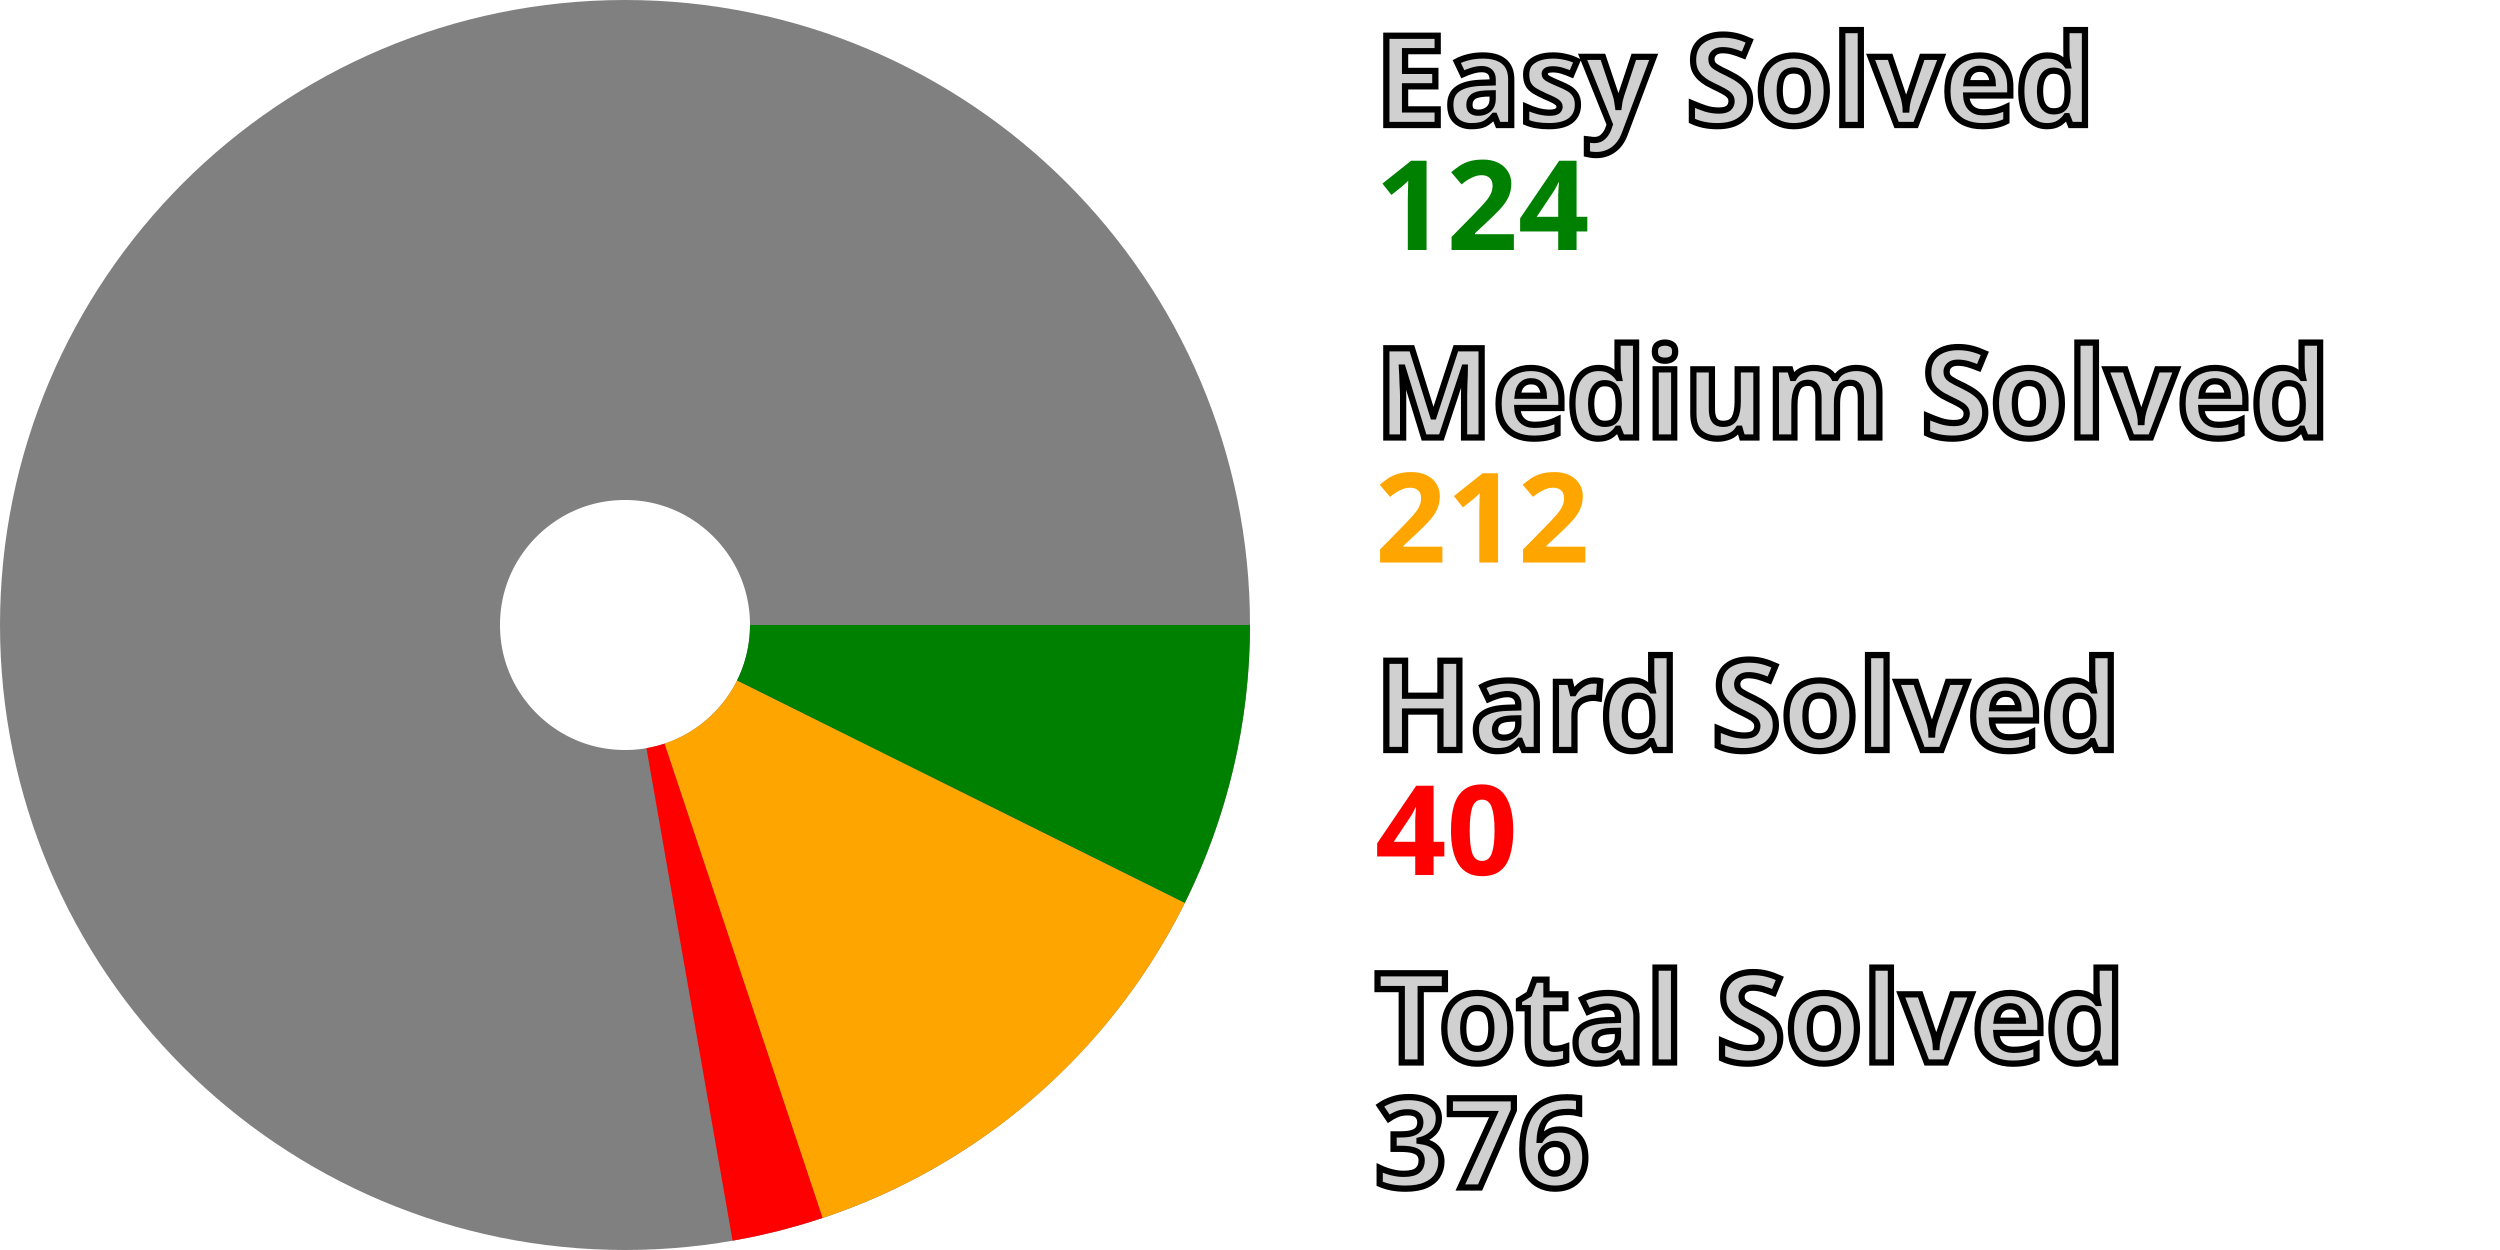
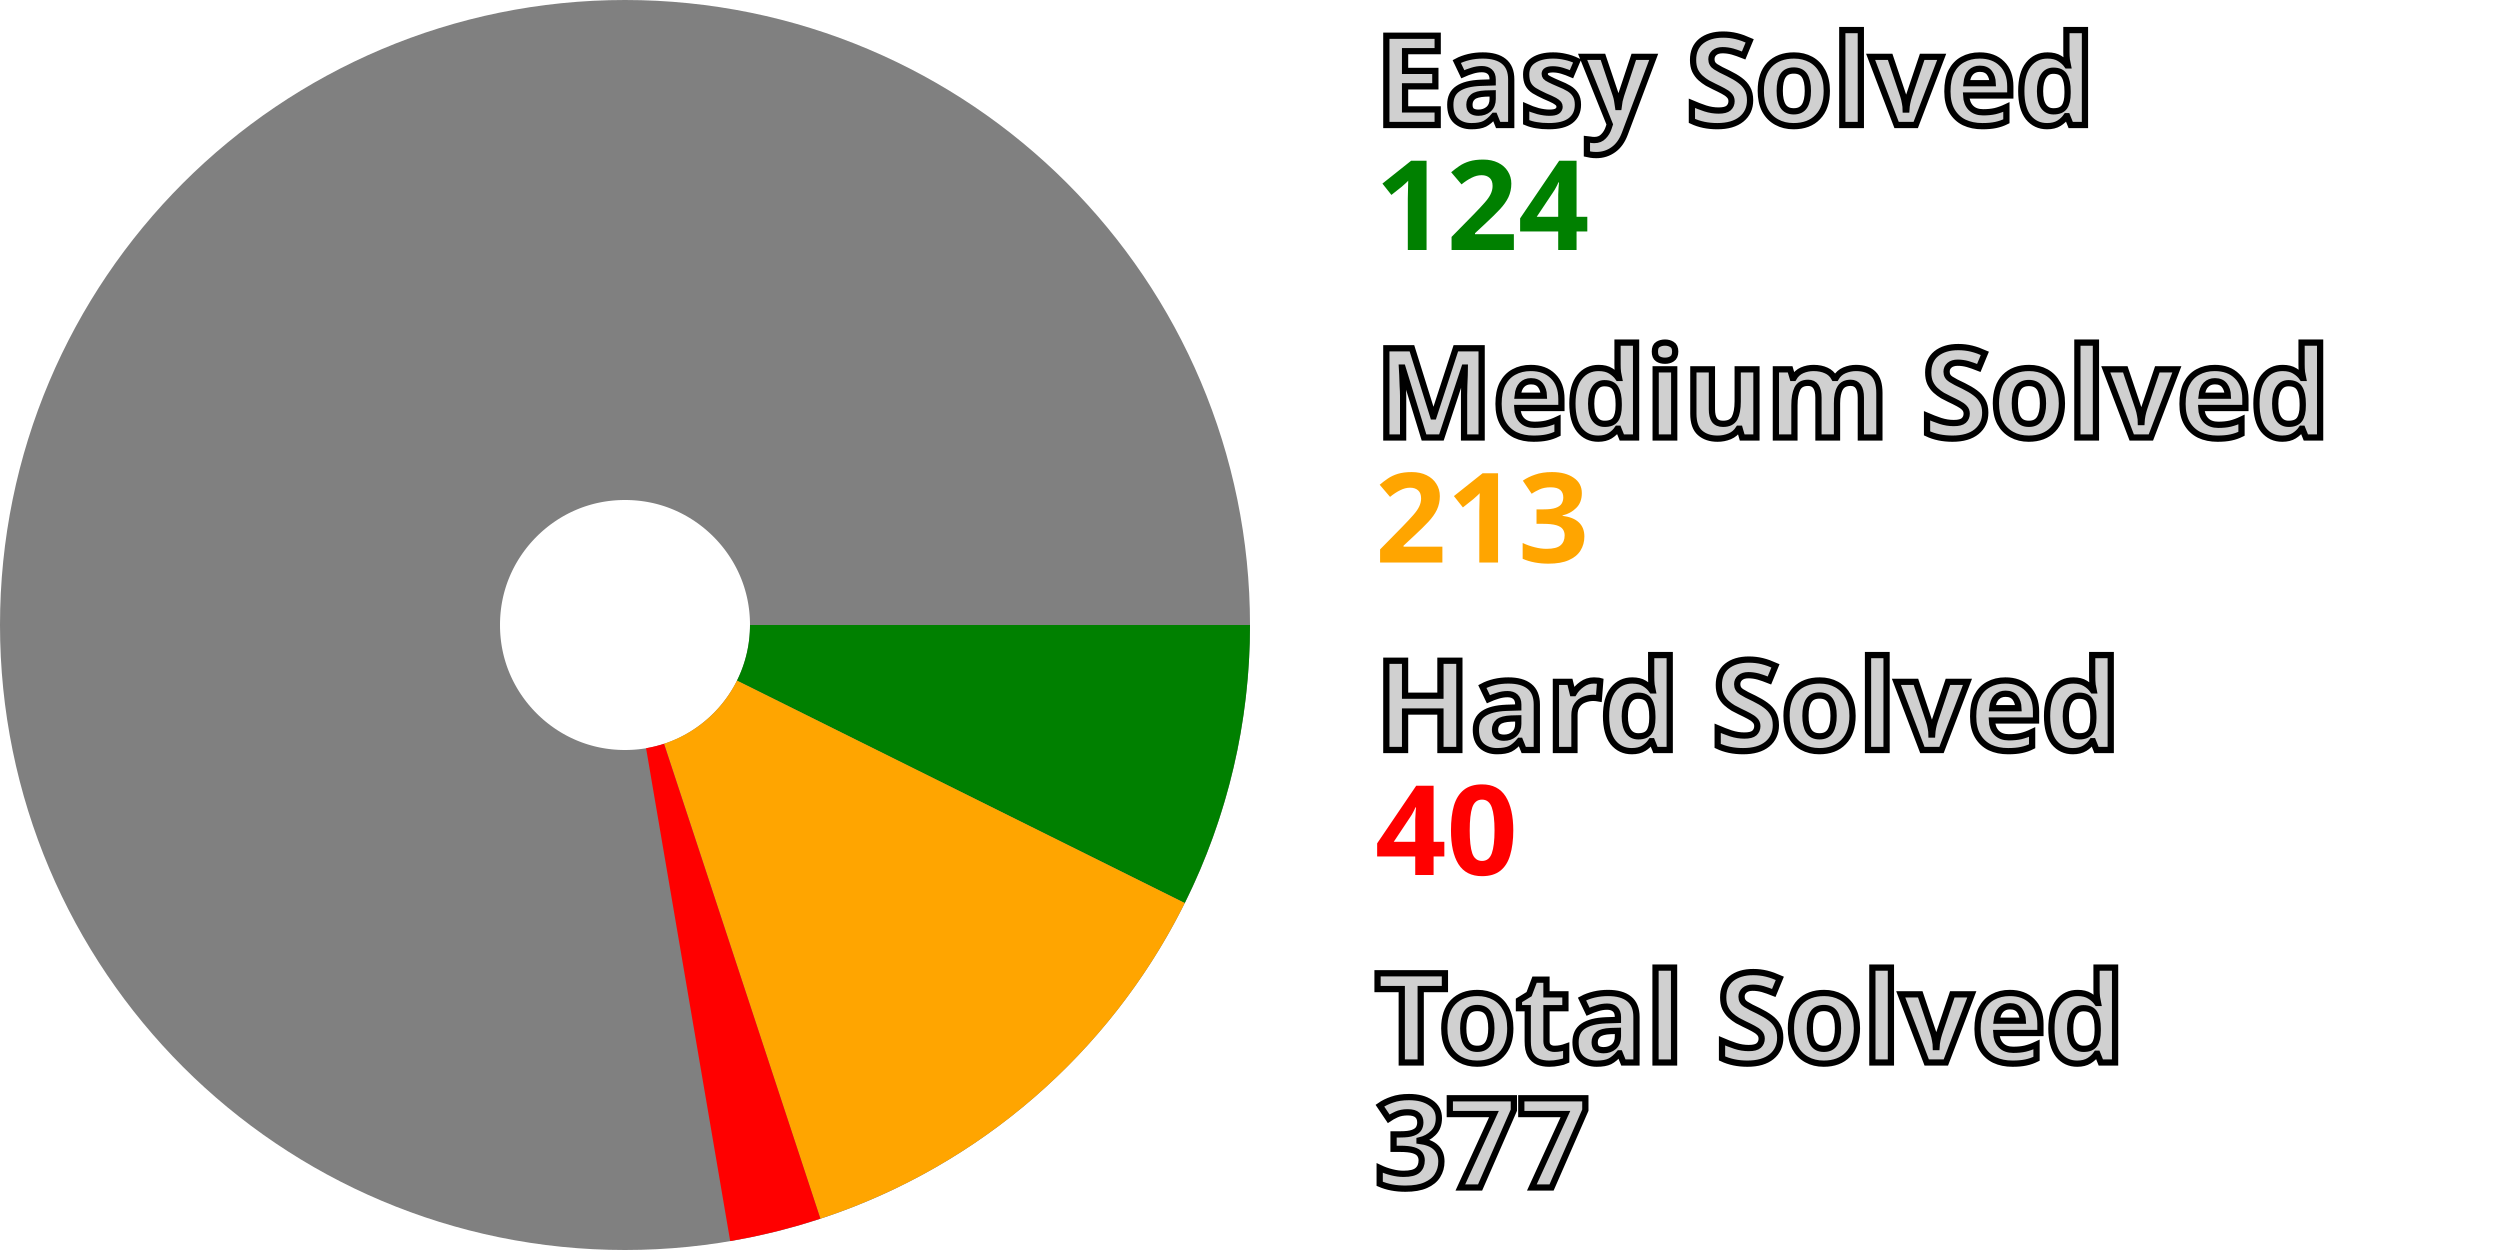
<svg xmlns="http://www.w3.org/2000/svg" width="200" height="100" viewBox="0 0 200 100" stroke-width="40" fill="none">
  <style>.small {font: bold 10px sans-serif; fill: #d0d0d0; stroke: black; stroke-width: 0.5px;}</style>
  <style>.esy {font: bold 10px sans-serif; fill: green;}</style>
  <style>.mdm {font: bold 10px sans-serif; fill: orange;}</style>
  <style>.hrd {font: bold 10px sans-serif; fill: red;}</style>
  <circle cx="50" cy="50" r="30.0" stroke="gray" />
  <path d="M80.0 50 A 30.0 30.0, 0, 0, 1, 76.868 63.346" stroke="green" />
-   <path d="M76.868 63.346 A 30.0 30.0, 0, 0, 1, 59.482 78.462" stroke="orange" />
-   <path d="M59.482 78.462 A 30.0 30.0, 0, 0, 1, 55.161 79.553" stroke="red" />
+   <path d="M76.868 63.346 A 30.0 30.0, 0, 0, 1, 59.377 78.497" stroke="orange" />
+   <path d="M59.377 78.497 A 30.0 30.0, 0, 0, 1, 55.051 79.572" stroke="red" />
  <text x="110.0" y="10.0" class="small">Easy Solved</text>
  <text x="110.0" y="20.0" class="esy">124</text>
  <text x="110.0" y="35.0" class="small">Medium Solved</text>
-   <text x="110.0" y="45.0" class="mdm">212</text>
+   <text x="110.0" y="45.0" class="mdm">213</text>
  <text x="110.0" y="60.0" class="small">Hard Solved</text>
  <text x="110.0" y="70.0" class="hrd">40</text>
  <text x="110.0" y="85.0" class="small">Total Solved</text>
-   <text x="110.0" y="95.0" class="small">376</text>
+   <text x="110.0" y="95.0" class="small">377</text>
</svg>
